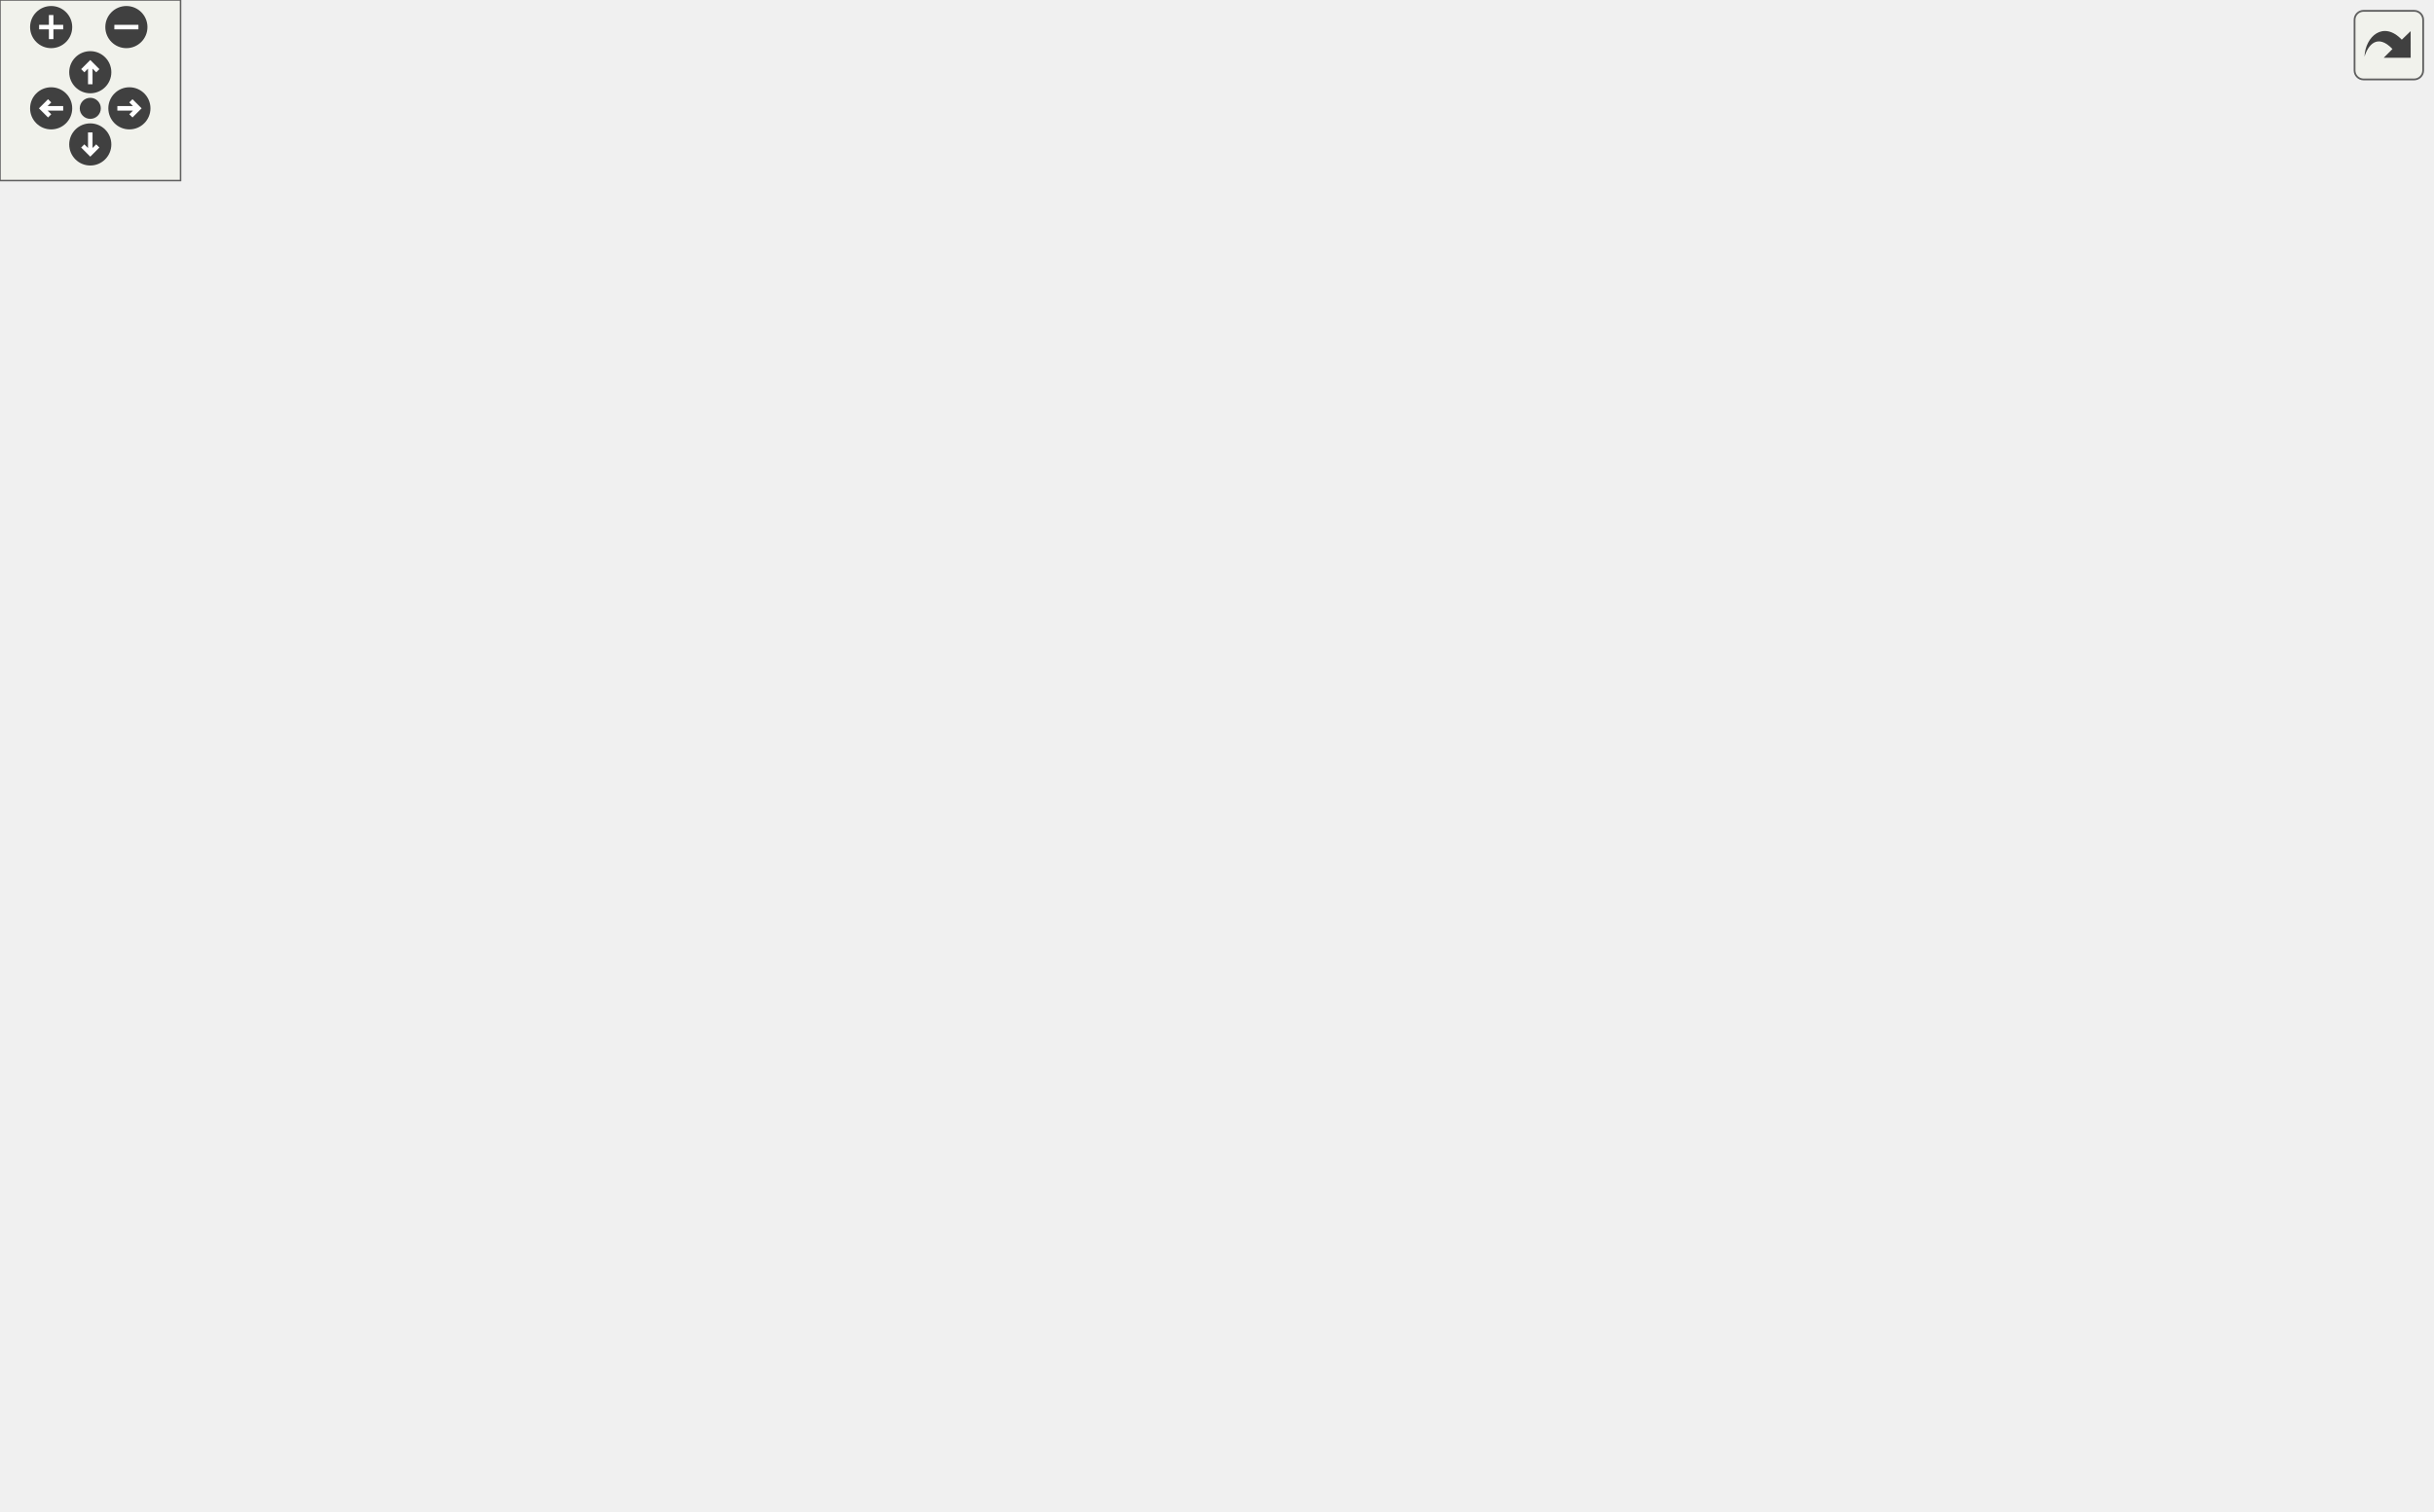
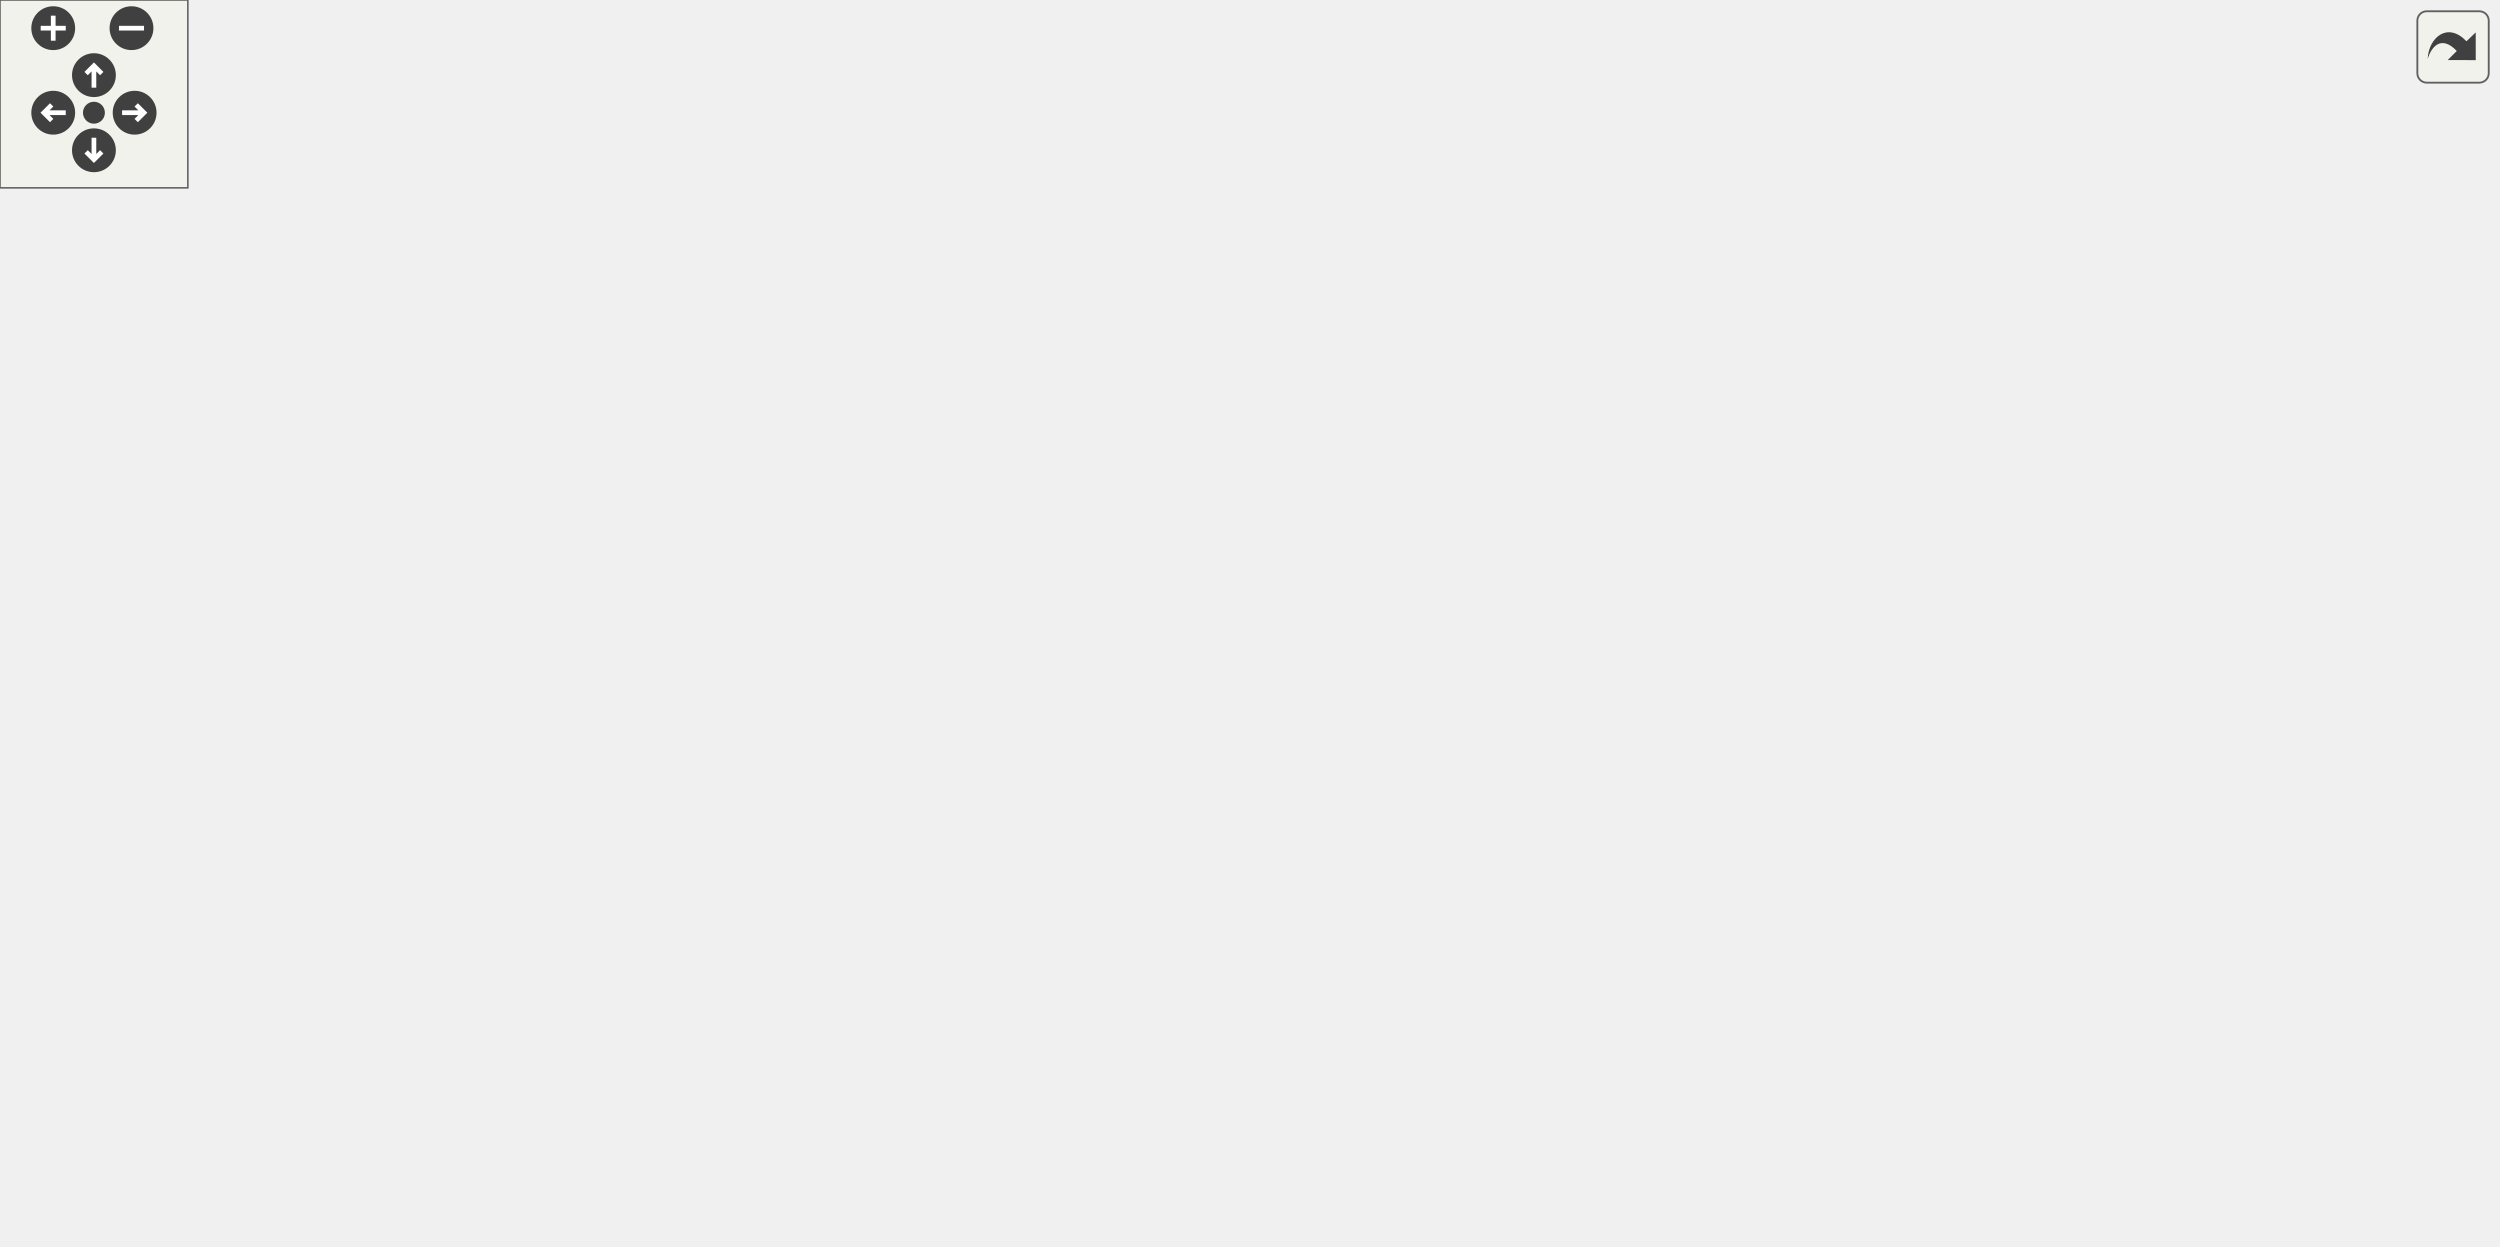
<svg xmlns="http://www.w3.org/2000/svg" xmlns:xlink="http://www.w3.org/1999/xlink" id="main" version="1.1" xml:space="preserve">
  <style type="text/css">
.edge:hover path { stroke: red; }
.edge:hover polygon { stroke: red; fill: red; }
</style>
  <defs>
    <circle id="rim" cx="0" cy="0" r="7" />
    <circle id="rim2" cx="0" cy="0" r="3.5" />
    <g id="zoomPlus">
      <use xlink:href="#rim" fill="#404040">
        <set attributeName="fill" to="#808080" begin="zoomplus.mouseover" end="zoomplus.mouseout" />
      </use>
      <path d="M-4,0h8M0,-4v8" fill="none" stroke="white" stroke-width="1.5" pointer-events="none" />
    </g>
    <g id="zoomMin">
      <use xlink:href="#rim" fill="#404040">
        <set attributeName="fill" to="#808080" begin="zoomminus.mouseover" end="zoomminus.mouseout" />
      </use>
      <path d="M-4,0h8" fill="none" stroke="white" stroke-width="1.5" pointer-events="none" />
    </g>
    <g id="dirArrow">
      <path fill="none" stroke="white" stroke-width="1.5" d="M0,-3.0v7 M-2.5,-0.5L0,-3.0L2.5,-0.5" />
    </g>
    <g id="resetDef">
      <use xlink:href="#rim2" fill="#404040">
        <set attributeName="fill" to="#808080" begin="reset.mouseover" end="reset.mouseout" />
      </use>
    </g>
  </defs>
  <svg id="graph" class="graph">
    <g id="viewport">
      <g id="node1" class="node">
-         <polygon fill="#bfbfbf" stroke="black" points="289.5,-0.5 289.5,-19.5 384.5,-19.5 384.5,-0.5 289.5,-0.5" />
-         <text text-anchor="middle" x="337" y="-7.5" font-family="Helvetica,sans-Serif" font-size="10.00">DualPlasmaTurret</text>
+         <polygon fill="#bfbfbf" stroke="black" points="228.388,-0.5 228.388,-19.5 323.388,-19.5 323.388,-0.5 228.388,-0.5" />
+         <text text-anchor="middle" x="275.888" y="-7.5" font-family="Helvetica,sans-Serif" font-size="10.00">DualPlasmaTurret</text>
      </g>
      <g id="node2" class="node">
        <g id="a_node2">
          <a xlink:href="../../dc/d2a/classPlasmaTurret.html" target="_top" xlink:title="PlasmaTurret">
-             <polygon fill="none" stroke="black" points="299.5,-58.5 299.5,-77.5 374.5,-77.5 374.5,-58.5 299.5,-58.5" />
-             <text text-anchor="middle" x="337" y="-65.5" font-family="Helvetica,sans-Serif" font-size="10.00">PlasmaTurret</text>
+             <polygon fill="none" stroke="black" points="238.388,-58.5 238.388,-77.5 313.388,-77.5 313.388,-58.5 238.388,-58.5" />
+             <text text-anchor="middle" x="275.888" y="-65.5" font-family="Helvetica,sans-Serif" font-size="10.00">PlasmaTurret</text>
          </a>
        </g>
      </g>
      <g id="edge1" class="edge">
-         <path fill="none" stroke="midnightblue" d="M337,-47.953C337,-38.288 337,-27.031 337,-19.505" />
-         <polygon fill="midnightblue" stroke="midnightblue" points="333.5,-48.25 337,-58.25 340.5,-48.25 333.5,-48.25" />
+         <path fill="none" stroke="midnightblue" d="M275.888,-47.953C275.888,-38.288 275.888,-27.031 275.888,-19.505" />
+         <polygon fill="midnightblue" stroke="midnightblue" points="272.388,-48.25 275.888,-58.25 279.388,-48.25 272.388,-48.25" />
      </g>
      <g id="node3" class="node">
        <g id="a_node3">
          <a xlink:href="../../d2/d3d/classTurret.html" target="_top" xlink:title="Turret">
-             <polygon fill="none" stroke="black" points="316,-144.5 316,-163.5 358,-163.5 358,-144.5 316,-144.5" />
-             <text text-anchor="middle" x="337" y="-151.5" font-family="Helvetica,sans-Serif" font-size="10.00">Turret</text>
+             <polygon fill="none" stroke="black" points="254.888,-188.5 254.888,-207.5 296.888,-207.5 296.888,-188.5 254.888,-188.5" />
+             <text text-anchor="middle" x="275.888" y="-195.5" font-family="Helvetica,sans-Serif" font-size="10.00">Turret</text>
          </a>
        </g>
      </g>
      <g id="edge2" class="edge">
-         <path fill="none" stroke="midnightblue" d="M337,-134.096C337,-116.482 337,-91.004 337,-77.752" />
-         <polygon fill="midnightblue" stroke="midnightblue" points="333.5,-134.327 337,-144.327 340.5,-134.327 333.5,-134.327" />
+         <path fill="none" stroke="midnightblue" d="M275.888,-178.029C275.888,-149.803 275.888,-97.892 275.888,-77.522" />
+         <polygon fill="midnightblue" stroke="midnightblue" points="272.388,-178.202 275.888,-188.202 279.388,-178.202 272.388,-178.202" />
      </g>
      <g id="node4" class="node">
        <g id="a_node4">
          <a xlink:href="../../d8/d4b/classObject.html" target="_top" xlink:title="Object">
-             <polygon fill="none" stroke="black" points="328.5,-422.5 328.5,-441.5 373.5,-441.5 373.5,-422.5 328.5,-422.5" />
-             <text text-anchor="middle" x="351" y="-429.5" font-family="Helvetica,sans-Serif" font-size="10.00">Object</text>
+             <polygon fill="none" stroke="black" points="328.388,-318.5 328.388,-337.5 373.388,-337.5 373.388,-318.5 328.388,-318.5" />
+             <text text-anchor="middle" x="350.888" y="-325.5" font-family="Helvetica,sans-Serif" font-size="10.00">Object</text>
          </a>
        </g>
      </g>
      <g id="edge3" class="edge">
-         <path fill="none" stroke="midnightblue" d="M337.4,-413.743C335.59,-410.65 334.012,-407.343 333,-404 305.687,-313.792 327.792,-196.655 334.956,-163.868" />
-         <polygon fill="midnightblue" stroke="midnightblue" points="334.654,-415.928 343.193,-422.2 340.429,-411.972 334.654,-415.928" />
+         <path fill="none" stroke="midnightblue" d="M318.662,-318.01C309.385,-313.932 300.104,-308.137 293.888,-300 272.37,-271.835 273.429,-226.427 274.967,-207.603" />
+         <polygon fill="midnightblue" stroke="midnightblue" points="317.609,-321.355 328.2,-321.665 320.114,-314.819 317.609,-321.355" />
      </g>
      <g id="node8" class="node">
        <g id="a_node8">
          <a xlink:href="../../dc/de5/classWeapon.html" target="_top" xlink:title="fields which are explicitly/manually set are marked with &quot;M&quot;, fields set automatically are marked wit...">
-             <polygon fill="none" stroke="black" points="409.5,-292.5 409.5,-311.5 462.5,-311.5 462.5,-292.5 409.5,-292.5" />
-             <text text-anchor="middle" x="436" y="-299.5" font-family="Helvetica,sans-Serif" font-size="10.00">Weapon</text>
-           </a>
-         </g>
+             <polygon fill="none" stroke="black" points="352.388,-188.5 352.388,-207.5 405.388,-207.5 405.388,-188.5 352.388,-188.5" />
+             <text text-anchor="middle" x="378.888" y="-195.5" font-family="Helvetica,sans-Serif" font-size="10.00">Weapon</text>
+           </a>
+         </g>
+       </g>
+       <g id="edge11" class="edge">
+         <path fill="none" stroke="midnightblue" d="M383.496,-325.15C401.174,-322.282 421.651,-315.53 432.888,-300 447.478,-279.836 443.445,-266.539 432.888,-244 425.227,-227.644 408.376,-215.159 395.521,-207.536" />
+         <polygon fill="midnightblue" stroke="midnightblue" points="382.976,-321.688 373.501,-326.427 383.864,-328.632 382.976,-321.688" />
+       </g>
+       <g id="node5" class="node">
+         <polygon fill="none" stroke="#bfbfbf" points="172.388,-318.5 172.388,-337.5 213.388,-337.5 213.388,-318.5 172.388,-318.5" />
+         <text text-anchor="middle" x="192.888" y="-325.5" font-family="Helvetica,sans-Serif" font-size="10.00">string</text>
+       </g>
+       <g id="edge16" class="edge">
+         <path fill="none" stroke="#9a32cd" stroke-dasharray="5,2" d="M162.009,-324.731C145.137,-321.729 125.557,-314.983 114.888,-300 87.829,-261.999 102.425,-150.68 138.888,-96 165.598,-55.945 218.261,-31.343 249.944,-19.511" />
+         <polygon fill="#9a32cd" stroke="#9a32cd" points="161.668,-328.218 172.061,-326.157 162.651,-321.287 161.668,-328.218" />
+         <text text-anchor="middle" x="166.888" y="-143.5" font-family="Helvetica,sans-Serif" font-size="10.00"> head_model</text>
+         <text text-anchor="middle" x="166.888" y="-132.5" font-family="Helvetica,sans-Serif" font-size="10.00">model</text>
+         <text text-anchor="middle" x="166.888" y="-121.5" font-family="Helvetica,sans-Serif" font-size="10.00">netname</text>
+         <text text-anchor="middle" x="166.888" y="-110.5" font-family="Helvetica,sans-Serif" font-size="10.00">turret_name</text>
+         <text text-anchor="middle" x="166.888" y="-99.5" font-family="Helvetica,sans-Serif" font-size="10.00">mdl</text>
+       </g>
+       <g id="edge7" class="edge">
+         <path fill="none" stroke="#9a32cd" stroke-dasharray="5,2" d="M188.338,-308.55C181.824,-278.458 172.437,-217.413 189.888,-170 204.923,-129.152 244.633,-93.568 264.389,-77.739" />
+         <polygon fill="#9a32cd" stroke="#9a32cd" points="184.97,-309.519 190.632,-318.474 191.79,-307.943 184.97,-309.519" />
+         <text text-anchor="middle" x="217.888" y="-217.5" font-family="Helvetica,sans-Serif" font-size="10.00"> head_model</text>
+         <text text-anchor="middle" x="217.888" y="-206.5" font-family="Helvetica,sans-Serif" font-size="10.00">model</text>
+         <text text-anchor="middle" x="217.888" y="-195.5" font-family="Helvetica,sans-Serif" font-size="10.00">netname</text>
+         <text text-anchor="middle" x="217.888" y="-184.5" font-family="Helvetica,sans-Serif" font-size="10.00">turret_name</text>
+         <text text-anchor="middle" x="217.888" y="-173.5" font-family="Helvetica,sans-Serif" font-size="10.00">mdl</text>
+       </g>
+       <g id="edge4" class="edge">
+         <path fill="none" stroke="#9a32cd" stroke-dasharray="5,2" d="M194.848,-308.505C197.476,-290.674 203.478,-263.587 216.888,-244 220.126,-239.27 247.385,-219.362 263.696,-207.67" />
+         <polygon fill="#9a32cd" stroke="#9a32cd" points="191.368,-308.127 193.587,-318.487 198.312,-309.004 191.368,-308.127" />
+         <text text-anchor="middle" x="244.388" y="-269.5" font-family="Helvetica,sans-Serif" font-size="10.00"> turret_name</text>
+       </g>
+       <g id="edge12" class="edge">
+         <path fill="none" stroke="#9a32cd" stroke-dasharray="5,2" d="M223.77,-325.95C265.878,-323.864 338.22,-317.734 356.888,-300 370.289,-287.269 376.368,-229.627 378.232,-207.597" />
+         <polygon fill="#9a32cd" stroke="#9a32cd" points="223.35,-322.465 213.516,-326.408 223.662,-329.459 223.35,-322.465" />
+         <text text-anchor="middle" x="400.388" y="-291.5" font-family="Helvetica,sans-Serif" font-size="10.00"> netname</text>
+         <text text-anchor="middle" x="400.388" y="-280.5" font-family="Helvetica,sans-Serif" font-size="10.00">w_crosshair</text>
+         <text text-anchor="middle" x="400.388" y="-269.5" font-family="Helvetica,sans-Serif" font-size="10.00">model2</text>
+         <text text-anchor="middle" x="400.388" y="-258.5" font-family="Helvetica,sans-Serif" font-size="10.00">mdl</text>
+         <text text-anchor="middle" x="400.388" y="-247.5" font-family="Helvetica,sans-Serif" font-size="10.00">m_name</text>
+       </g>
+       <g id="node6" class="node">
+         <polygon fill="none" stroke="#bfbfbf" points="60.888,-318.5 60.888,-337.5 104.888,-337.5 104.888,-318.5 60.888,-318.5" />
+         <text text-anchor="middle" x="82.888" y="-325.5" font-family="Helvetica,sans-Serif" font-size="10.00">vector</text>
+       </g>
+       <g id="edge17" class="edge">
+         <path fill="none" stroke="#9a32cd" stroke-dasharray="5,2" d="M64.127,-311.222C60.978,-307.808 58.04,-304.008 55.888,-300 12.541,-219.258 -27.473,-170.504 25.888,-96 71.934,-31.71 169.437,-15.467 228.143,-11.711" />
+         <polygon fill="#9a32cd" stroke="#9a32cd" points="61.954,-313.99 71.584,-318.408 66.812,-308.949 61.954,-313.99" />
+         <text text-anchor="middle" x="39.888" y="-127" font-family="Helvetica,sans-Serif" font-size="10.00"> maxs</text>
+         <text text-anchor="middle" x="39.888" y="-116" font-family="Helvetica,sans-Serif" font-size="10.00">mins</text>
      </g>
      <g id="edge8" class="edge">
-         <path fill="none" stroke="midnightblue" d="M380.395,-417.183C386.113,-413.505 391.667,-409.106 396,-404 420.285,-375.385 430.985,-330.227 434.546,-311.536" />
-         <polygon fill="midnightblue" stroke="midnightblue" points="378.335,-414.332 371.429,-422.367 381.838,-420.392 378.335,-414.332" />
-       </g>
-       <g id="node5" class="node">
-         <polygon fill="none" stroke="#bfbfbf" points="40.5,-422.5 40.5,-441.5 81.5,-441.5 81.5,-422.5 40.5,-422.5" />
-         <text text-anchor="middle" x="61" y="-429.5" font-family="Helvetica,sans-Serif" font-size="10.00">string</text>
+         <path fill="none" stroke="#9a32cd" stroke-dasharray="5,2" d="M75.866,-308.577C60.756,-265.453 30.639,-156.994 83.888,-96 103.535,-73.495 188.241,-69.218 238.342,-68.711" />
+         <polygon fill="#9a32cd" stroke="#9a32cd" points="72.612,-309.868 79.325,-318.065 79.188,-307.471 72.612,-309.868" />
+         <text text-anchor="middle" x="69.888" y="-201" font-family="Helvetica,sans-Serif" font-size="10.00"> maxs</text>
+         <text text-anchor="middle" x="69.888" y="-190" font-family="Helvetica,sans-Serif" font-size="10.00">mins</text>
+       </g>
+       <g id="edge5" class="edge">
+         <path fill="none" stroke="#9a32cd" stroke-dasharray="5,2" d="M94.924,-310.152C109.38,-291.181 135.4,-260.814 164.888,-244 193.542,-227.662 206.841,-239.608 236.888,-226 247.39,-221.244 258.069,-213.615 265.591,-207.677" />
+         <polygon fill="#9a32cd" stroke="#9a32cd" points="91.926,-308.32 88.792,-318.441 97.553,-312.484 91.926,-308.32" />
+         <text text-anchor="middle" x="178.888" y="-275" font-family="Helvetica,sans-Serif" font-size="10.00"> maxs</text>
+         <text text-anchor="middle" x="178.888" y="-264" font-family="Helvetica,sans-Serif" font-size="10.00">mins</text>
+       </g>
+       <g id="edge13" class="edge">
+         <path fill="none" stroke="#9a32cd" stroke-dasharray="5,2" d="M115.127,-323.219C168.307,-316.879 269.247,-304.37 275.888,-300 300.21,-283.993 289.634,-264.918 309.888,-244 325.009,-228.383 346.499,-215.447 361.464,-207.514" />
+         <polygon fill="#9a32cd" stroke="#9a32cd" points="114.687,-319.746 105.169,-324.4 115.512,-326.698 114.687,-319.746" />
+         <text text-anchor="middle" x="331.388" y="-275" font-family="Helvetica,sans-Serif" font-size="10.00"> weapons</text>
+         <text text-anchor="middle" x="331.388" y="-264" font-family="Helvetica,sans-Serif" font-size="10.00">wpcolor</text>
+       </g>
+       <g id="node7" class="node">
+         <polygon fill="none" stroke="#bfbfbf" points="690.388,-318.5 690.388,-337.5 719.388,-337.5 719.388,-318.5 690.388,-318.5" />
+         <text text-anchor="middle" x="704.888" y="-325.5" font-family="Helvetica,sans-Serif" font-size="10.00">int</text>
      </g>
      <g id="edge18" class="edge">
-         <path fill="none" stroke="#9a32cd" stroke-dasharray="5,2" d="M47.263,-414.538C29.274,-391.254 0,-346.656 0,-303 0,-303 0,-303 0,-67 0,-38.013 196.537,-20.64 289.431,-14.048" />
-         <polygon fill="#9a32cd" stroke="#9a32cd" points="44.544,-416.743 53.52,-422.372 50.014,-412.375 44.544,-416.743" />
-         <text text-anchor="middle" x="28" y="-173.5" font-family="Helvetica,sans-Serif" font-size="10.00"> head_model</text>
-         <text text-anchor="middle" x="28" y="-162.5" font-family="Helvetica,sans-Serif" font-size="10.00">model</text>
-         <text text-anchor="middle" x="28" y="-151.5" font-family="Helvetica,sans-Serif" font-size="10.00">netname</text>
-         <text text-anchor="middle" x="28" y="-140.5" font-family="Helvetica,sans-Serif" font-size="10.00">turret_name</text>
-         <text text-anchor="middle" x="28" y="-129.5" font-family="Helvetica,sans-Serif" font-size="10.00">mdl</text>
+         <path fill="none" stroke="#9a32cd" stroke-dasharray="5,2" d="M728.325,-315.258C734.49,-311.178 740.606,-306.073 744.888,-300 778.539,-252.28 798.19,-217.254 763.888,-170 710.822,-96.899 435.713,-39.856 323.559,-19.288" />
+         <polygon fill="#9a32cd" stroke="#9a32cd" points="726.293,-312.393 719.465,-320.494 729.854,-318.419 726.293,-312.393" />
+         <text text-anchor="middle" x="772.388" y="-121.5" font-family="Helvetica,sans-Serif" font-size="10.00"> spawnflags</text>
+       </g>
+       <g id="edge9" class="edge">
+         <path fill="none" stroke="#9a32cd" stroke-dasharray="5,2" d="M720.331,-310.566C722.612,-307.284 724.618,-303.7 725.888,-300 733.965,-276.458 739.723,-264.69 725.888,-244 677.43,-171.531 410.646,-101.297 312.305,-77.507" />
+         <polygon fill="#9a32cd" stroke="#9a32cd" points="717.543,-308.447 713.974,-318.423 722.985,-312.851 717.543,-308.447" />
+         <text text-anchor="middle" x="733.388" y="-195.5" font-family="Helvetica,sans-Serif" font-size="10.00"> spawnflags</text>
+       </g>
+       <g id="edge6" class="edge">
+         <path fill="none" stroke="#9a32cd" stroke-dasharray="5,2" d="M679.812,-327.566C654.596,-326.782 616.085,-321.705 591.888,-300 572.214,-282.353 592.877,-260.059 571.888,-244 531.347,-212.982 392.581,-237.675 342.888,-226 325.308,-221.87 306.306,-213.843 293.044,-207.61" />
+         <polygon fill="#9a32cd" stroke="#9a32cd" points="680.008,-331.068 690.043,-327.671 680.08,-324.068 680.008,-331.068" />
+         <text text-anchor="middle" x="618.388" y="-275" font-family="Helvetica,sans-Serif" font-size="10.00"> spawnflags</text>
+         <text text-anchor="middle" x="618.388" y="-264" font-family="Helvetica,sans-Serif" font-size="10.00">m_id</text>
+       </g>
+       <g id="edge15" class="edge">
+         <path fill="none" stroke="#9a32cd" stroke-dasharray="5,2" d="M683.359,-312.01C679.183,-308.418 675.109,-304.35 671.888,-300 655.876,-278.377 669.925,-260.774 648.888,-244 611.546,-214.226 466.395,-203.465 405.75,-200.216" />
+         <polygon fill="#9a32cd" stroke="#9a32cd" points="681.297,-314.842 691.319,-318.28 685.629,-309.343 681.297,-314.842" />
+         <text text-anchor="middle" x="698.888" y="-286" font-family="Helvetica,sans-Serif" font-size="10.00"> ammo_field</text>
+         <text text-anchor="middle" x="698.888" y="-275" font-family="Helvetica,sans-Serif" font-size="10.00">impulse</text>
+         <text text-anchor="middle" x="698.888" y="-264" font-family="Helvetica,sans-Serif" font-size="10.00">spawnflags</text>
+         <text text-anchor="middle" x="698.888" y="-253" font-family="Helvetica,sans-Serif" font-size="10.00">m_id</text>
+       </g>
+       <g id="edge19" class="edge">
+         <path fill="none" stroke="#9a32cd" stroke-dasharray="5,2" d="M379.62,-178.114C379.665,-156.958 377.366,-122.202 363.888,-96 346.205,-61.623 309.187,-33.164 289.263,-19.584" />
+         <polygon fill="#9a32cd" stroke="#9a32cd" points="376.117,-178.257 379.41,-188.327 383.115,-178.401 376.117,-178.257" />
+         <text text-anchor="middle" x="378.388" y="-65.5" font-family="Helvetica,sans-Serif" font-size="10.00"> m_weapon</text>
+       </g>
+       <g id="edge10" class="edge">
+         <path fill="none" stroke="#9a32cd" stroke-dasharray="5,2" d="M351.719,-183.253C338.601,-175.522 323.455,-164.839 312.888,-152 295.68,-131.092 300.097,-120.649 288.888,-96 286.131,-89.938 282.881,-83.188 280.32,-77.954" />
+         <polygon fill="#9a32cd" stroke="#9a32cd" points="350.383,-186.516 360.818,-188.349 353.804,-180.409 350.383,-186.516" />
+         <text text-anchor="middle" x="338.388" y="-121.5" font-family="Helvetica,sans-Serif" font-size="10.00"> m_weapon</text>
+       </g>
+       <g id="node9" class="node">
+         <polygon fill="none" stroke="#bfbfbf" points="462.388,-318.5 462.388,-337.5 497.388,-337.5 497.388,-318.5 462.388,-318.5" />
+         <text text-anchor="middle" x="479.888" y="-325.5" font-family="Helvetica,sans-Serif" font-size="10.00">float</text>
      </g>
      <g id="edge14" class="edge">
-         <path fill="none" stroke="#9a32cd" stroke-dasharray="5,2" d="M60.989,-412.036C61.559,-394.793 63.888,-368.922 72,-348 124.043,-213.773 276.252,-107.824 323.109,-77.661" />
-         <polygon fill="#9a32cd" stroke="#9a32cd" points="57.483,-412.375 60.826,-422.429 64.483,-412.485 57.483,-412.375" />
-         <text text-anchor="middle" x="201" y="-247.5" font-family="Helvetica,sans-Serif" font-size="10.00"> head_model</text>
-         <text text-anchor="middle" x="201" y="-236.5" font-family="Helvetica,sans-Serif" font-size="10.00">model</text>
-         <text text-anchor="middle" x="201" y="-225.5" font-family="Helvetica,sans-Serif" font-size="10.00">netname</text>
-         <text text-anchor="middle" x="201" y="-214.5" font-family="Helvetica,sans-Serif" font-size="10.00">turret_name</text>
-         <text text-anchor="middle" x="201" y="-203.5" font-family="Helvetica,sans-Serif" font-size="10.00">mdl</text>
-       </g>
-       <g id="edge4" class="edge">
-         <path fill="none" stroke="#9a32cd" stroke-dasharray="5,2" d="M70.265,-413.143C79.963,-395.447 96.356,-368.144 115,-348 160.649,-298.679 184.664,-300.527 235,-256 261.129,-232.886 265.176,-224.51 290,-200 303.023,-187.142 318.385,-172.537 327.91,-163.545" />
-         <polygon fill="#9a32cd" stroke="#9a32cd" points="66.985,-411.855 65.362,-422.325 73.16,-415.152 66.985,-411.855" />
-         <text text-anchor="middle" x="240" y="-321.5" font-family="Helvetica,sans-Serif" font-size="10.00"> head_model</text>
-         <text text-anchor="middle" x="240" y="-310.5" font-family="Helvetica,sans-Serif" font-size="10.00">model</text>
-         <text text-anchor="middle" x="240" y="-299.5" font-family="Helvetica,sans-Serif" font-size="10.00">netname</text>
-         <text text-anchor="middle" x="240" y="-288.5" font-family="Helvetica,sans-Serif" font-size="10.00">turret_name</text>
-         <text text-anchor="middle" x="240" y="-277.5" font-family="Helvetica,sans-Serif" font-size="10.00">mdl</text>
-       </g>
-       <g id="edge9" class="edge">
-         <path fill="none" stroke="#9a32cd" stroke-dasharray="5,2" d="M87.225,-417.806C123.359,-400.031 190.827,-368.291 251,-348 280.286,-338.125 365.5,-318.665 409.308,-308.893" />
-         <polygon fill="#9a32cd" stroke="#9a32cd" points="85.303,-414.852 77.896,-422.427 88.411,-421.124 85.303,-414.852" />
-         <text text-anchor="middle" x="277.5" y="-395.5" font-family="Helvetica,sans-Serif" font-size="10.00"> netname</text>
-         <text text-anchor="middle" x="277.5" y="-384.5" font-family="Helvetica,sans-Serif" font-size="10.00">w_crosshair</text>
-         <text text-anchor="middle" x="277.5" y="-373.5" font-family="Helvetica,sans-Serif" font-size="10.00">model2</text>
-         <text text-anchor="middle" x="277.5" y="-362.5" font-family="Helvetica,sans-Serif" font-size="10.00">mdl</text>
-         <text text-anchor="middle" x="277.5" y="-351.5" font-family="Helvetica,sans-Serif" font-size="10.00">m_name</text>
-       </g>
-       <g id="node6" class="node">
-         <polygon fill="none" stroke="#bfbfbf" points="218,-422.5 218,-441.5 262,-441.5 262,-422.5 218,-422.5" />
-         <text text-anchor="middle" x="240" y="-429.5" font-family="Helvetica,sans-Serif" font-size="10.00">vector</text>
-       </g>
-       <g id="edge19" class="edge">
-         <path fill="none" stroke="#9a32cd" stroke-dasharray="5,2" d="M209.518,-416.797C204.892,-413.28 200.752,-409.041 198,-404 138.214,-294.492 184.873,-239.354 237,-126 258.445,-79.366 304.815,-37.37 326.018,-19.763" />
-         <polygon fill="#9a32cd" stroke="#9a32cd" points="207.87,-419.897 218.174,-422.36 211.655,-414.009 207.87,-419.897" />
-         <text text-anchor="middle" x="251" y="-157" font-family="Helvetica,sans-Serif" font-size="10.00"> maxs</text>
-         <text text-anchor="middle" x="251" y="-146" font-family="Helvetica,sans-Serif" font-size="10.00">mins</text>
-       </g>
-       <g id="edge15" class="edge">
-         <path fill="none" stroke="#9a32cd" stroke-dasharray="5,2" d="M216.184,-416.015C212.464,-412.549 209.146,-408.528 207,-404 196.342,-381.509 202.596,-372.496 207,-348 227.71,-232.819 308.124,-110.526 330.936,-77.582" />
-         <polygon fill="#9a32cd" stroke="#9a32cd" points="214.132,-418.854 224.139,-422.333 218.485,-413.373 214.132,-418.854" />
-         <text text-anchor="middle" x="272" y="-231" font-family="Helvetica,sans-Serif" font-size="10.00"> maxs</text>
-         <text text-anchor="middle" x="272" y="-220" font-family="Helvetica,sans-Serif" font-size="10.00">mins</text>
-       </g>
-       <g id="edge5" class="edge">
-         <path fill="none" stroke="#9a32cd" stroke-dasharray="5,2" d="M268.307,-416.823C272.934,-413.263 277.142,-409.001 280,-404 308.725,-353.743 275.18,-330.45 288,-274 295.859,-239.392 304.431,-232.792 318,-200 323.253,-187.306 329.466,-172.657 333.321,-163.611" />
-         <polygon fill="#9a32cd" stroke="#9a32cd" points="266.151,-414.052 259.728,-422.479 270.004,-419.896 266.151,-414.052" />
-         <text text-anchor="middle" x="302" y="-305" font-family="Helvetica,sans-Serif" font-size="10.00"> maxs</text>
-         <text text-anchor="middle" x="302" y="-294" font-family="Helvetica,sans-Serif" font-size="10.00">mins</text>
-       </g>
-       <g id="edge11" class="edge">
-         <path fill="none" stroke="#9a32cd" stroke-dasharray="5,2" d="M271.893,-422.475C283.996,-418.222 297.403,-412.197 308,-404 332.399,-385.127 325.569,-368.062 349,-348 368.117,-331.632 394.208,-319.149 412.82,-311.53" />
-         <polygon fill="#9a32cd" stroke="#9a32cd" points="270.559,-419.228 262.123,-425.638 272.715,-425.887 270.559,-419.228" />
-         <text text-anchor="middle" x="370.5" y="-379" font-family="Helvetica,sans-Serif" font-size="10.00"> weapons</text>
-         <text text-anchor="middle" x="370.5" y="-368" font-family="Helvetica,sans-Serif" font-size="10.00">wpcolor</text>
-       </g>
-       <g id="node7" class="node">
-         <polygon fill="none" stroke="#bfbfbf" points="690.5,-422.5 690.5,-441.5 719.5,-441.5 719.5,-422.5 690.5,-422.5" />
-         <text text-anchor="middle" x="705" y="-429.5" font-family="Helvetica,sans-Serif" font-size="10.00">int</text>
-       </g>
-       <g id="edge20" class="edge">
-         <path fill="none" stroke="#9a32cd" stroke-dasharray="5,2" d="M722.055,-415.132C725.039,-411.696 727.866,-407.912 730,-404 752.2,-363.31 756,-349.352 756,-303 756,-303 756,-303 756,-67 756,-29.892 494.476,-16.465 384.657,-12.462" />
-         <polygon fill="#9a32cd" stroke="#9a32cd" points="719.463,-412.778 715.06,-422.414 724.511,-417.627 719.463,-412.778" />
-         <text text-anchor="middle" x="782.5" y="-151.5" font-family="Helvetica,sans-Serif" font-size="10.00"> spawnflags</text>
-       </g>
-       <g id="edge16" class="edge">
-         <path fill="none" stroke="#9a32cd" stroke-dasharray="5,2" d="M710.217,-412.655C717.885,-381.807 728.779,-318.553 704,-274 689.001,-247.032 496.302,-140.382 469,-126 431.897,-106.455 386.644,-88.015 359.917,-77.647" />
-         <polygon fill="#9a32cd" stroke="#9a32cd" points="706.797,-411.896 707.61,-422.46 713.562,-413.695 706.797,-411.896" />
-         <text text-anchor="middle" x="711.5" y="-225.5" font-family="Helvetica,sans-Serif" font-size="10.00"> spawnflags</text>
-       </g>
-       <g id="edge6" class="edge">
-         <path fill="none" stroke="#9a32cd" stroke-dasharray="5,2" d="M703.034,-412.114C700.304,-393.992 693.886,-366.693 679,-348 673.928,-341.631 433.34,-203.523 426,-200 405.834,-190.32 398.958,-192.101 379,-182 368.482,-176.676 357.285,-169.389 349.1,-163.727" />
-         <polygon fill="#9a32cd" stroke="#9a32cd" points="699.593,-412.804 704.324,-422.284 706.538,-411.923 699.593,-412.804" />
-         <text text-anchor="middle" x="675.5" y="-305" font-family="Helvetica,sans-Serif" font-size="10.00"> spawnflags</text>
-         <text text-anchor="middle" x="675.5" y="-294" font-family="Helvetica,sans-Serif" font-size="10.00">m_id</text>
-       </g>
-       <g id="edge13" class="edge">
-         <path fill="none" stroke="#9a32cd" stroke-dasharray="5,2" d="M680.425,-428.15C663.011,-424.951 640.142,-418.199 625,-404 605.373,-385.595 622.177,-365.8 602,-348 562.479,-313.134 498.547,-304.954 462.65,-303.237" />
-         <polygon fill="#9a32cd" stroke="#9a32cd" points="680.024,-431.63 690.445,-429.718 681.106,-424.714 680.024,-431.63" />
-         <text text-anchor="middle" x="652" y="-390" font-family="Helvetica,sans-Serif" font-size="10.00"> ammo_field</text>
-         <text text-anchor="middle" x="652" y="-379" font-family="Helvetica,sans-Serif" font-size="10.00">impulse</text>
-         <text text-anchor="middle" x="652" y="-368" font-family="Helvetica,sans-Serif" font-size="10.00">spawnflags</text>
-         <text text-anchor="middle" x="652" y="-357" font-family="Helvetica,sans-Serif" font-size="10.00">m_id</text>
-       </g>
-       <g id="edge21" class="edge">
-         <path fill="none" stroke="#9a32cd" stroke-dasharray="5,2" d="M445.974,-283.39C462.981,-250.872 493.487,-179.81 469,-126 445.081,-73.438 383.956,-35.551 354.028,-19.509" />
-         <polygon fill="#9a32cd" stroke="#9a32cd" points="442.896,-281.724 441.205,-292.183 449.049,-285.061 442.896,-281.724" />
-         <text text-anchor="middle" x="484.5" y="-99.5" font-family="Helvetica,sans-Serif" font-size="10.00"> m_weapon</text>
-       </g>
-       <g id="edge17" class="edge">
-         <path fill="none" stroke="#9a32cd" stroke-dasharray="5,2" d="M435.822,-282.303C435.079,-261.571 432.221,-227.433 422,-200 403.069,-149.19 361.838,-97.814 344.705,-77.769" />
-         <polygon fill="#9a32cd" stroke="#9a32cd" points="432.323,-282.397 436.05,-292.314 439.321,-282.237 432.323,-282.397" />
-         <text text-anchor="middle" x="439.5" y="-151.5" font-family="Helvetica,sans-Serif" font-size="10.00"> m_weapon</text>
-       </g>
-       <g id="edge7" class="edge">
-         <path fill="none" stroke="#9a32cd" stroke-dasharray="5,2" d="M408.545,-287.363C395.578,-279.71 380.827,-269.062 371,-256 359.599,-240.846 344.655,-185.196 339.153,-163.624" />
-         <polygon fill="#9a32cd" stroke="#9a32cd" points="407.137,-290.585 417.576,-292.398 410.546,-284.471 407.137,-290.585" />
-         <text text-anchor="middle" x="396.5" y="-225.5" font-family="Helvetica,sans-Serif" font-size="10.00"> m_weapon</text>
-       </g>
-       <g id="node9" class="node">
-         <polygon fill="none" stroke="#bfbfbf" points="422.5,-422.5 422.5,-441.5 463.5,-441.5 463.5,-422.5 422.5,-422.5" />
-         <text text-anchor="middle" x="443" y="-429.5" font-family="Helvetica,sans-Serif" font-size="10.00">entity</text>
-       </g>
-       <g id="edge10" class="edge">
-         <path fill="none" stroke="#9a32cd" stroke-dasharray="5,2" d="M441.962,-412.029C440.419,-383.803 437.58,-331.892 436.466,-311.522" />
-         <polygon fill="#9a32cd" stroke="#9a32cd" points="438.478,-412.408 442.519,-422.202 445.467,-412.026 438.478,-412.408" />
-         <text text-anchor="middle" x="463.5" y="-379" font-family="Helvetica,sans-Serif" font-size="10.00"> m_model</text>
-         <text text-anchor="middle" x="463.5" y="-368" font-family="Helvetica,sans-Serif" font-size="10.00">m_pickup</text>
-       </g>
-       <g id="node10" class="node">
-         <polygon fill="none" stroke="#bfbfbf" points="491.5,-422.5 491.5,-441.5 526.5,-441.5 526.5,-422.5 491.5,-422.5" />
-         <text text-anchor="middle" x="509" y="-429.5" font-family="Helvetica,sans-Serif" font-size="10.00">float</text>
-       </g>
-       <g id="edge12" class="edge">
-         <path fill="none" stroke="#9a32cd" stroke-dasharray="5,2" d="M507.179,-412.187C504.767,-394.508 499.277,-367.87 487,-348 477.566,-332.731 461.355,-319.73 449.741,-311.686" />
-         <polygon fill="#9a32cd" stroke="#9a32cd" points="503.729,-412.82 508.36,-422.349 510.682,-412.012 503.729,-412.82" />
-         <text text-anchor="middle" x="552" y="-379" font-family="Helvetica,sans-Serif" font-size="10.00"> w_crosshair_size</text>
-         <text text-anchor="middle" x="552" y="-368" font-family="Helvetica,sans-Serif" font-size="10.00">bot_pickupbasevalue</text>
+         <path fill="none" stroke="#9a32cd" stroke-dasharray="5,2" d="M477.357,-308.432C474.095,-290.359 466.939,-262.925 451.888,-244 438.451,-227.104 416.816,-214.911 400.58,-207.514" />
+         <polygon fill="#9a32cd" stroke="#9a32cd" points="473.901,-308.986 478.921,-318.316 480.815,-307.892 473.901,-308.986" />
+         <text text-anchor="middle" x="521.888" y="-275" font-family="Helvetica,sans-Serif" font-size="10.00"> w_crosshair_size</text>
+         <text text-anchor="middle" x="521.888" y="-264" font-family="Helvetica,sans-Serif" font-size="10.00">bot_pickupbasevalue</text>
      </g>
    </g>
  </svg>
  <g id="navigator" transform="translate(0 0)" fill="#404254">
    <rect fill="#f2f5e9" fill-opacity="0.5" stroke="#606060" stroke-width=".5" x="0" y="0" width="60" height="60" />
    <use id="zoomplus" xlink:href="#zoomPlus" x="17" y="9" />
    <use id="zoomminus" xlink:href="#zoomMin" x="42" y="9" />
    <use id="reset" xlink:href="#resetDef" x="30" y="36" />
    <g id="arrowUp" xlink:href="#dirArrow" transform="translate(30 24)">
      <use xlink:href="#rim" fill="#404040">
        <set attributeName="fill" to="#808080" begin="arrowUp.mouseover" end="arrowUp.mouseout" />
      </use>
      <path fill="none" stroke="white" stroke-width="1.5" d="M0,-3.0v7 M-2.5,-0.5L0,-3.0L2.5,-0.5" />
    </g>
    <g id="arrowRight" xlink:href="#dirArrow" transform="rotate(90) translate(36 -43)">
      <use xlink:href="#rim" fill="#404040">
        <set attributeName="fill" to="#808080" begin="arrowRight.mouseover" end="arrowRight.mouseout" />
      </use>
      <path fill="none" stroke="white" stroke-width="1.5" d="M0,-3.0v7 M-2.5,-0.5L0,-3.0L2.5,-0.5" />
    </g>
    <g id="arrowDown" xlink:href="#dirArrow" transform="rotate(180) translate(-30 -48)">
      <use xlink:href="#rim" fill="#404040">
        <set attributeName="fill" to="#808080" begin="arrowDown.mouseover" end="arrowDown.mouseout" />
      </use>
      <path fill="none" stroke="white" stroke-width="1.5" d="M0,-3.0v7 M-2.5,-0.5L0,-3.0L2.5,-0.5" />
    </g>
    <g id="arrowLeft" xlink:href="#dirArrow" transform="rotate(270) translate(-36 17)">
      <use xlink:href="#rim" fill="#404040">
        <set attributeName="fill" to="#808080" begin="arrowLeft.mouseover" end="arrowLeft.mouseout" />
      </use>
      <path fill="none" stroke="white" stroke-width="1.5" d="M0,-3.0v7 M-2.5,-0.5L0,-3.0L2.5,-0.5" />
    </g>
  </g>
  <svg viewBox="0 0 15 15" width="100%" height="30px" preserveAspectRatio="xMaxYMin meet">
    <g id="arrow_out" transform="scale(0.3 0.3)">
      <a xlink:href="classDualPlasmaTurret__coll__graph_org.svg" target="_base">
        <rect id="button" ry="5" rx="5" y="6" x="6" height="38" width="38" fill="#f2f5e9" fill-opacity="0.5" stroke="#606060" stroke-width="1.0" />
        <path id="arrow" d="M 11.5,31.437 C 11.94,20.098 22.043,11.323 32.159,21.979 L 37.069,17.246 C 37.069,17.246 37.088,32 37.088,32 L 22.16,31.978 C 22.16,31.978 26.998,27.14 26.998,27.14 C 18.529,18.264 13.292,25.23 11.5,31.437 z" style="fill:#404040;" />
      </a>
    </g>
  </svg>
</svg>
